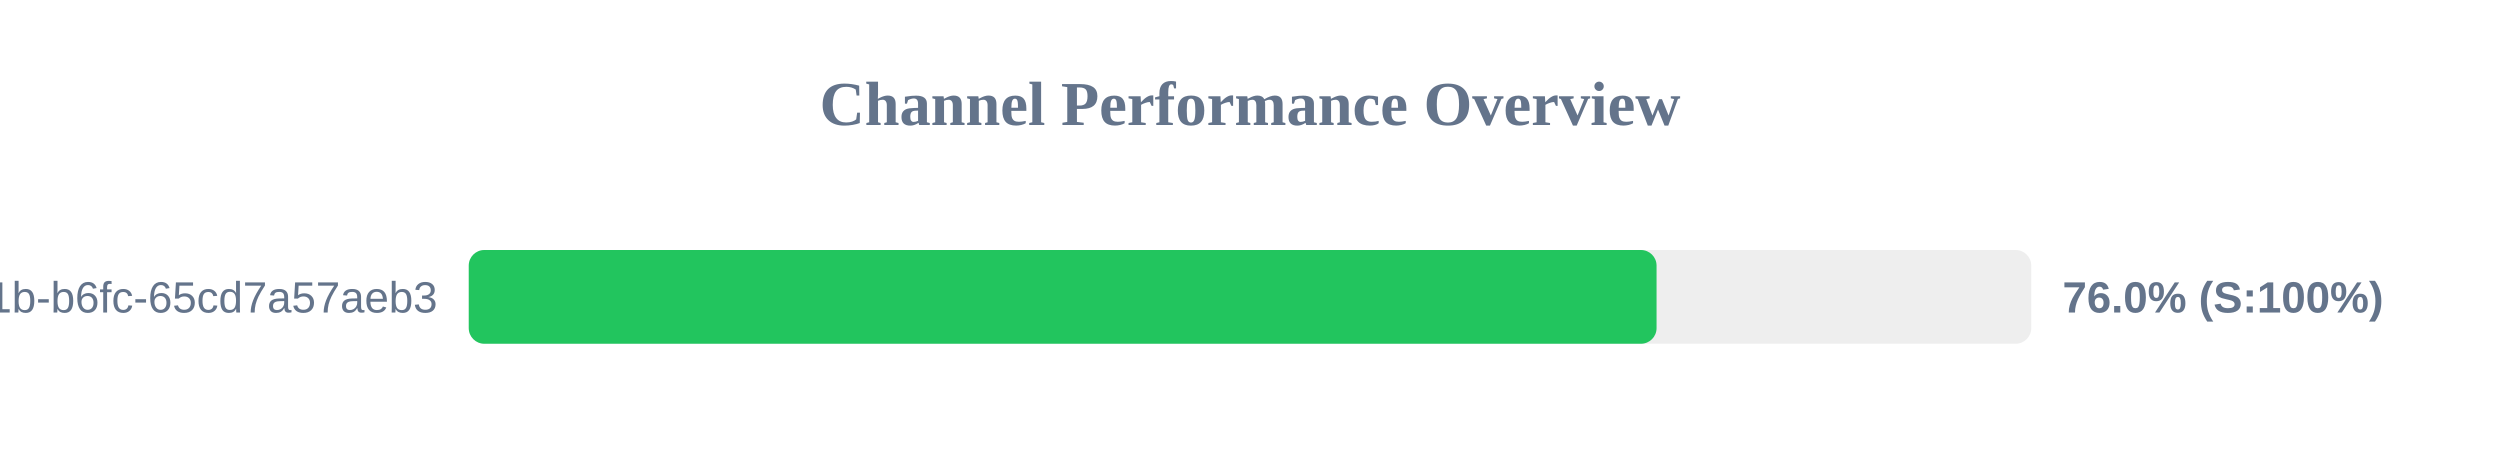
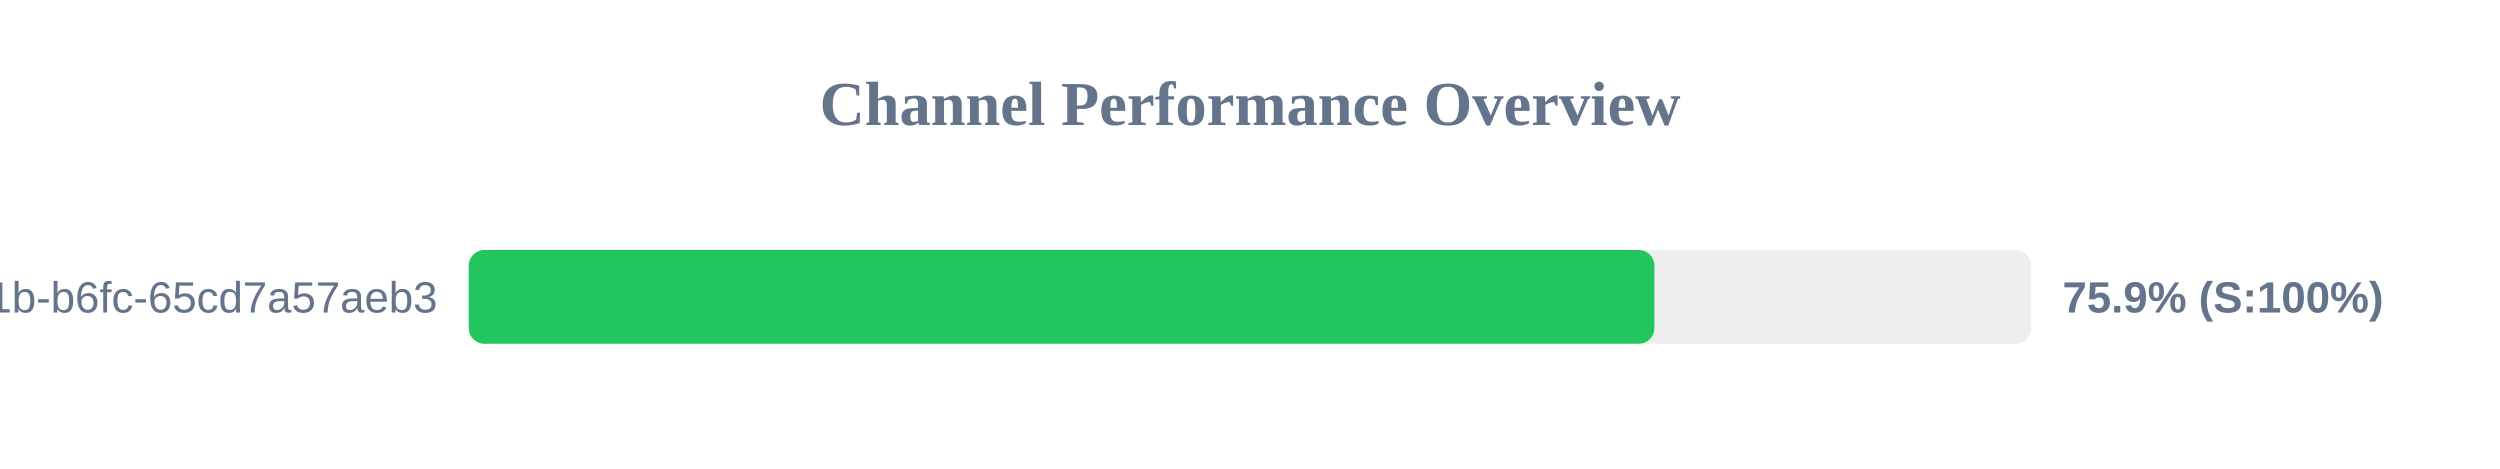
<svg xmlns="http://www.w3.org/2000/svg" width="800" height="150" version="1.1">
  <style>
        .row { font: 14px Arial; fill: #64748b; }
        .score { font: bold 14px Arial; fill: #64748b; }
    </style>
  <text x="400" y="40" text-anchor="middle" font-size="20px" font-weight="bold" fill="#64748b">Channel Performance Overview</text>
  <rect x="150" y="80" width="500" height="30" fill="#eee" rx="5" />
-   <rect x="150" y="80" width="380.1" height="30" fill="#22c55e" rx="5" />
+   <rect x="150" y="80" width="379.4" height="30" fill="#22c55e" rx="5" />
  <text x="140" y="100" text-anchor="end" class="row">?uuid=9c859345-959f-491b-b6fc-65cd7a57aeb3</text>
-   <text x="660" y="100" text-anchor="start" class="score">76.0% (S:100%)</text>
+   <text x="660" y="100" text-anchor="start" class="score">75.9% (S:100%)</text>
</svg>
